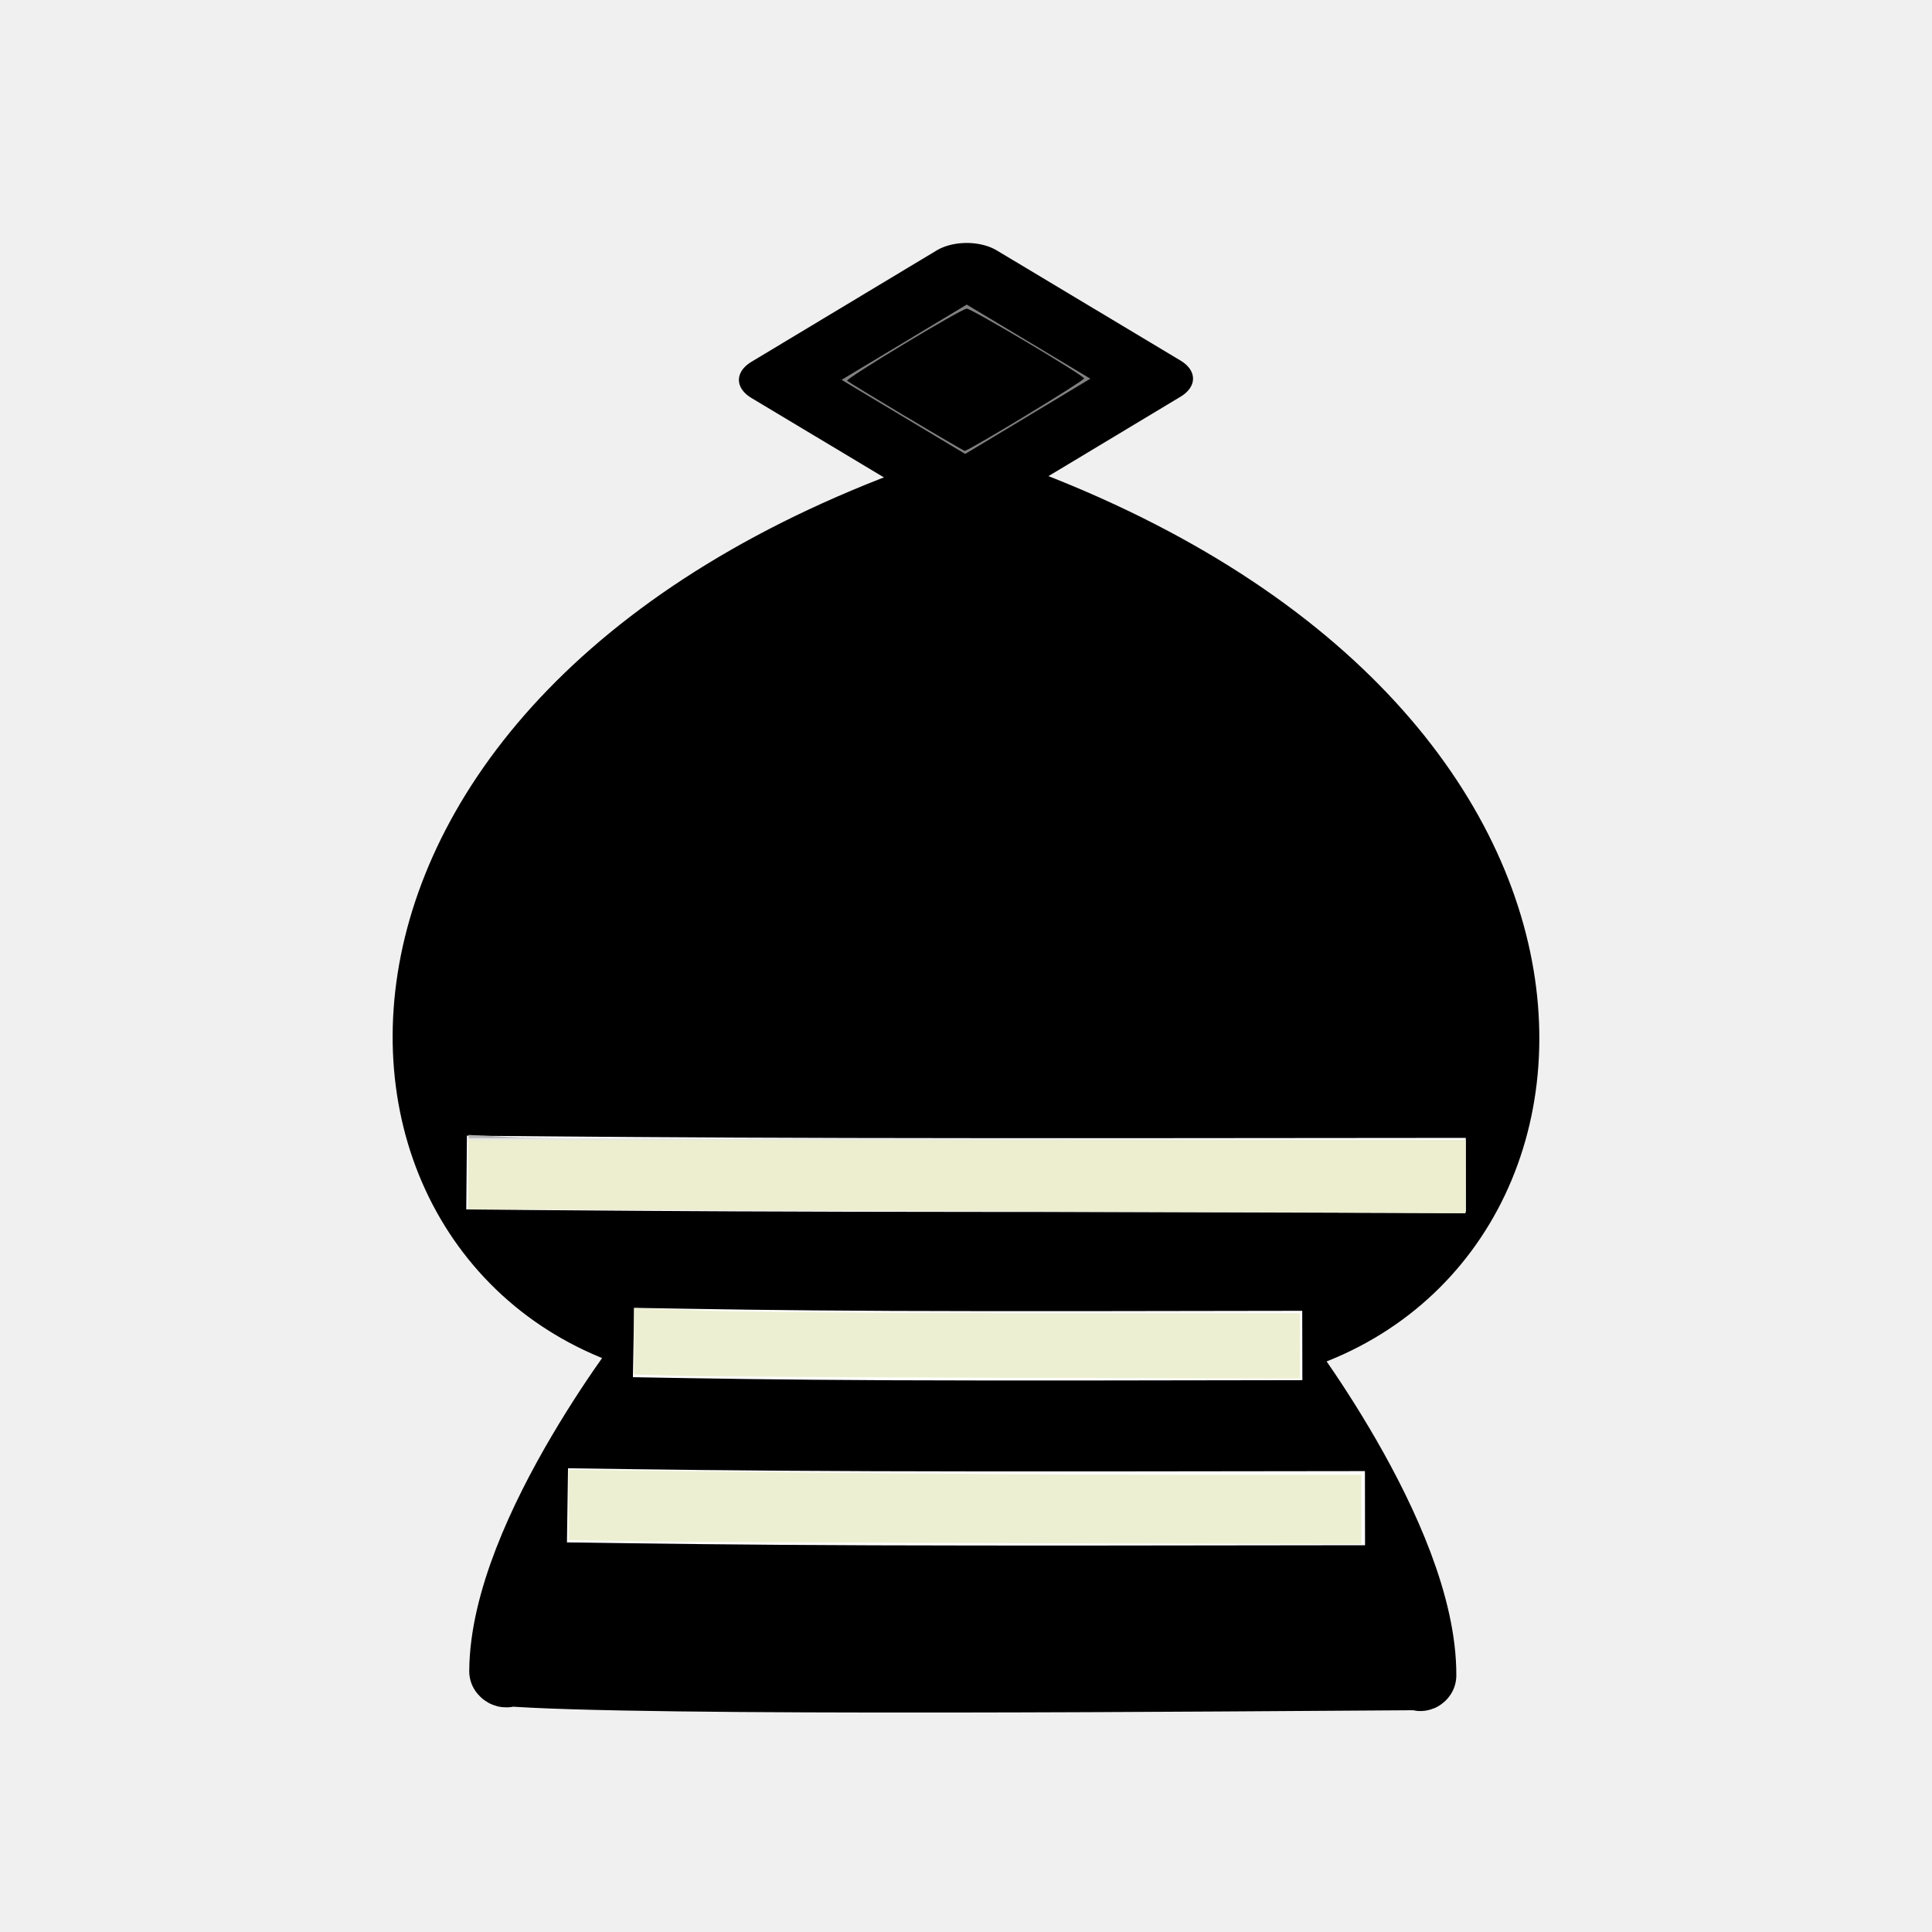
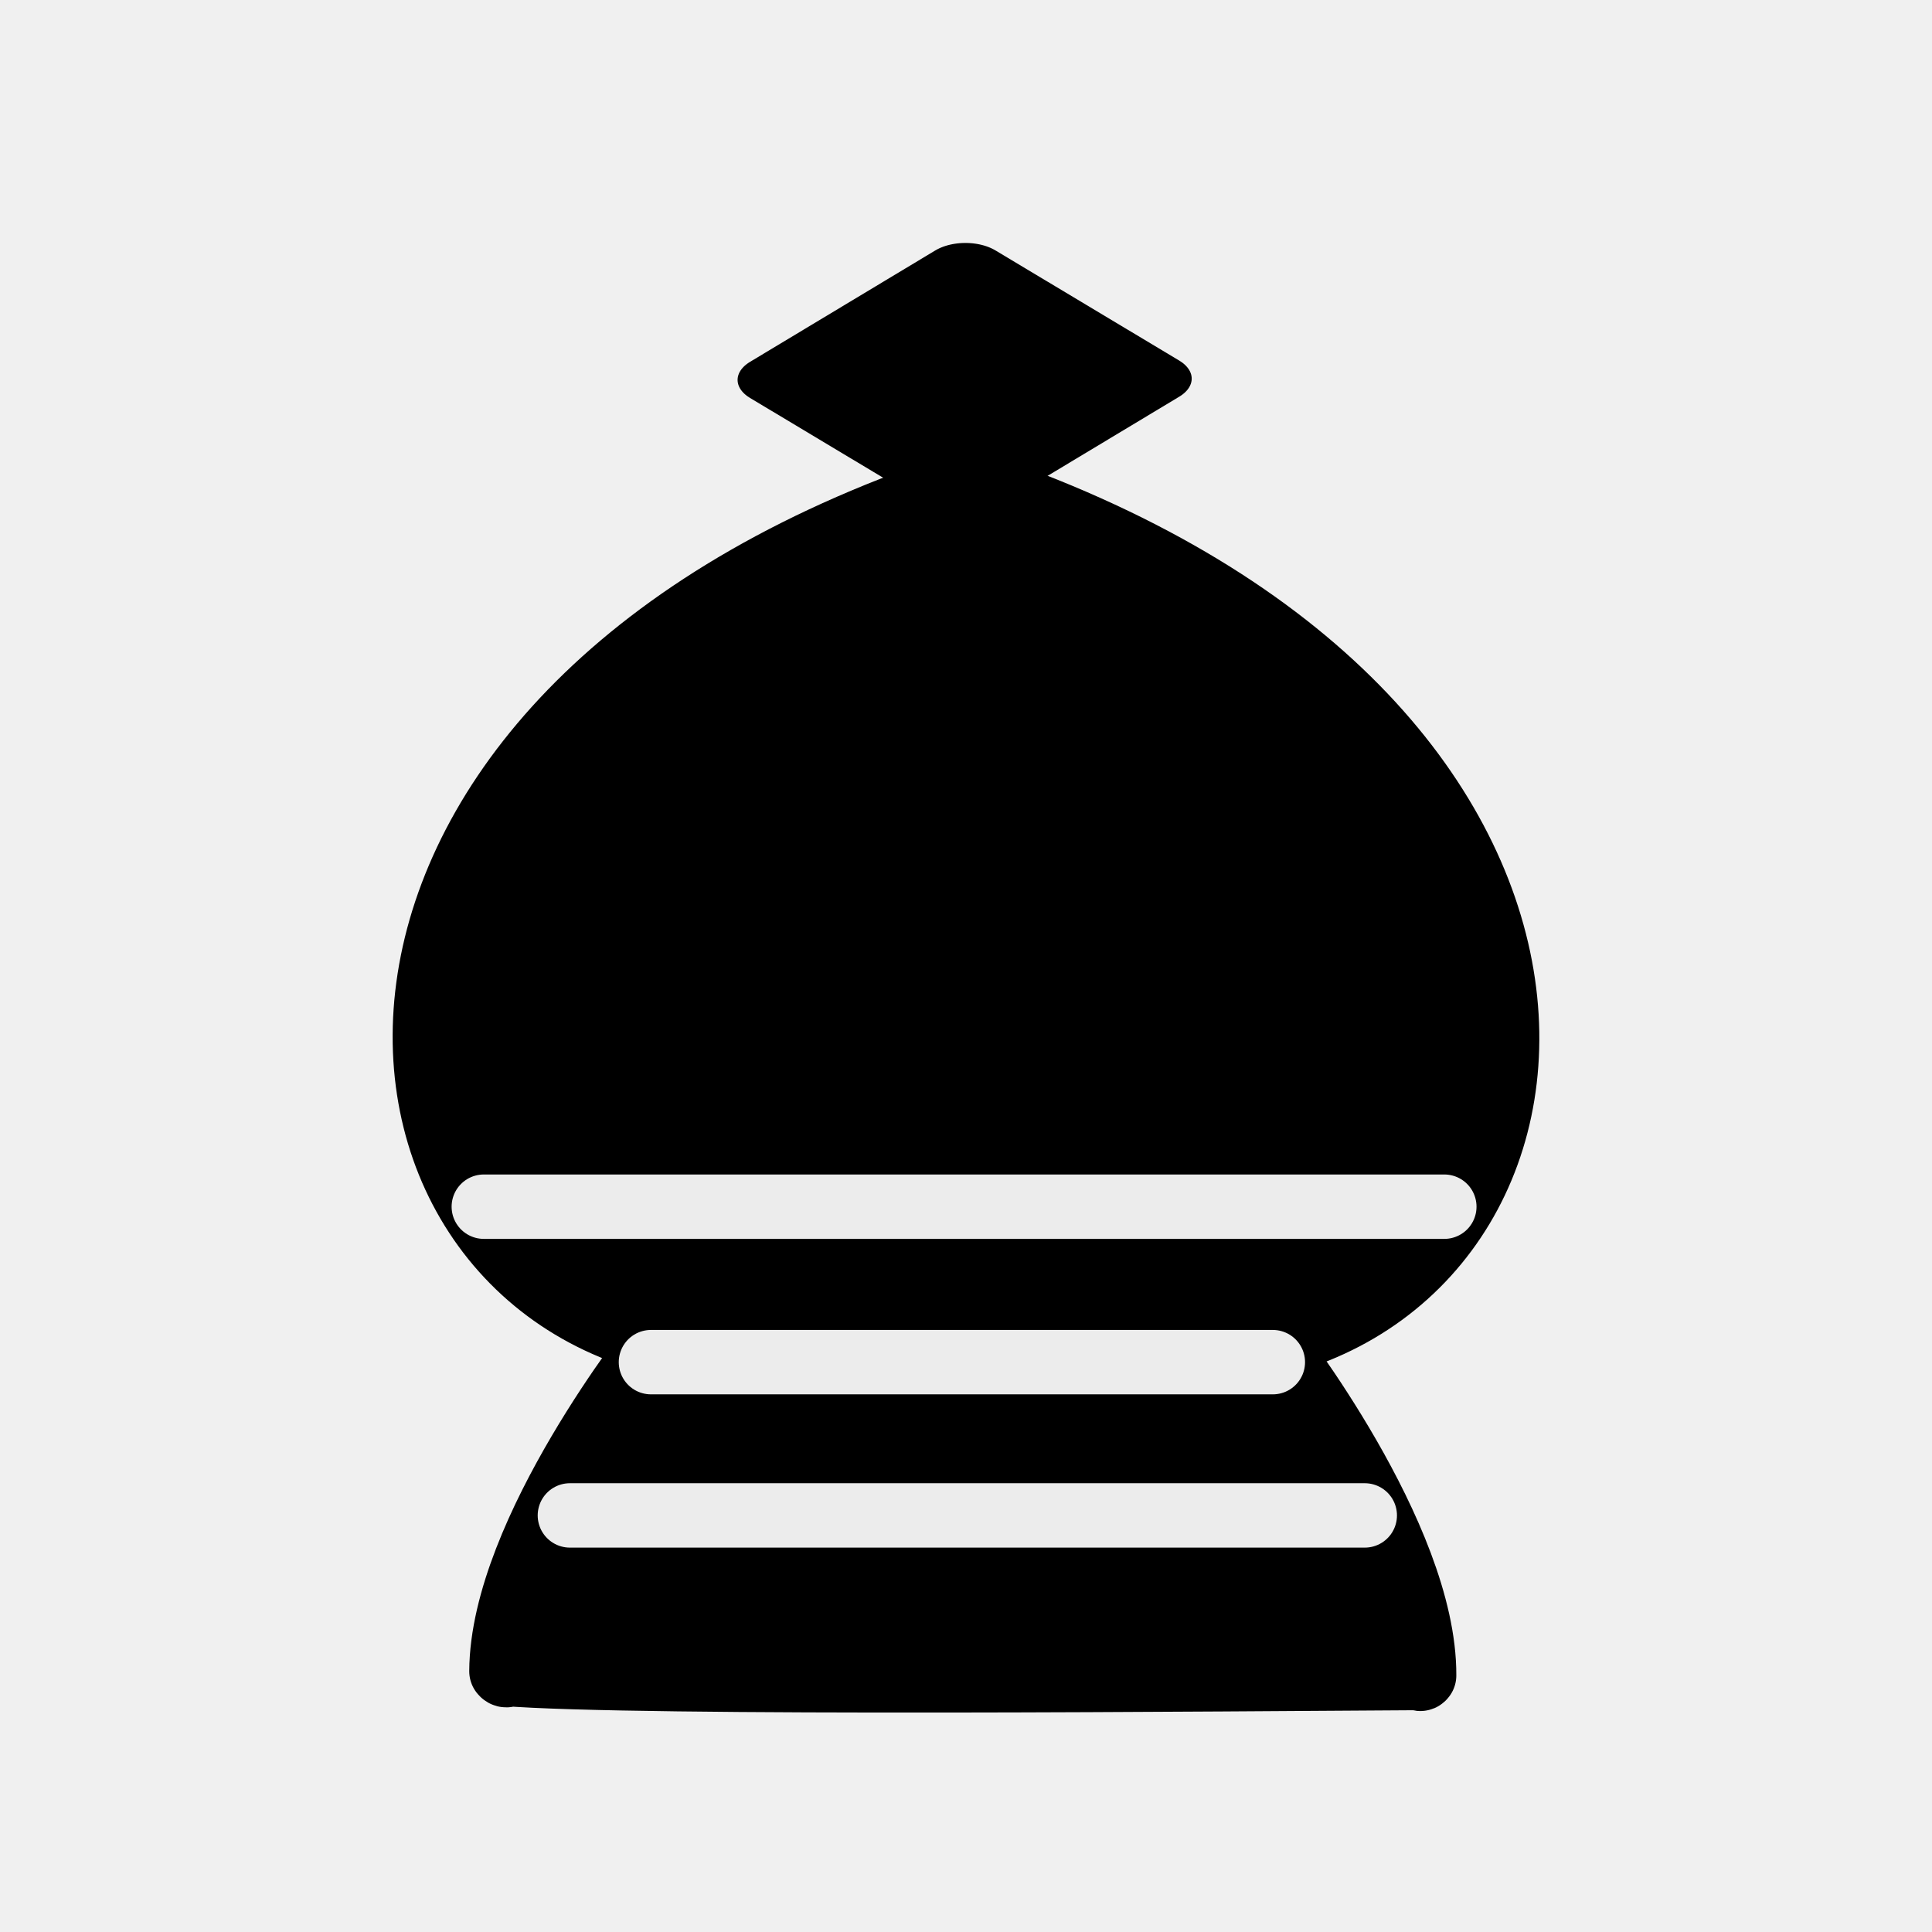
<svg xmlns="http://www.w3.org/2000/svg" width="45" height="45" version="1.1" id="svg1568">
  <defs id="defs1572">
    </defs>
  <g fill="none" fill-rule="evenodd" stroke="#000" stroke-width="1.5" stroke-linecap="round" stroke-linejoin="round" id="g1566">
    <g fill="#fff" stroke-linecap="butt" id="g1562">
      <path d="m 11.739,38.925 c 3.067,0.257 17.282,0.121 21.372,0.099 -0.12,-0.718 -0.112,0.162 0,0 0.016,-3.221 -3.523,-7.746 -3.523,-7.746 7.846,-1.896 8.623,-14.776 -7.023,-20.002 C 6.866,16.356 7.514,29.243 15.34,31.212 c 0,0 -3.585,4.493 -3.601,7.714 0.14,0.188 0.35,-0.523 0,0 z" id="path1558" style="stroke-width:1.619;stroke-dasharray:none;fill:#000000" />
-       <rect style="fill:#808080;fill-opacity:1;fill-rule:evenodd;stroke:#000000;stroke-width:1.634;stroke-dasharray:none;stroke-opacity:1" id="rect2553" width="4.991" height="5.035" x="19.219" y="-7.038" transform="matrix(0.8577326,0.5140961,-0.8569973,0.5153209,0,0)" />
-       <path style="fill:#000000;fill-opacity:1;fill-rule:evenodd;stroke:#ffffff;stroke-width:1.615;stroke-dasharray:none;stroke-opacity:1" d="m 14.756,31.27 c 1.708,0.03 3.403,0.06 5.983,0.071 2.58,0.011 6.097,0.005 9.594,-0.002" id="path4184" />
-       <path style="fill:#ffffff;fill-opacity:1;fill-rule:evenodd;stroke:#ffffff;stroke-width:1.726;stroke-dasharray:none;stroke-opacity:1" d="m 13.218,35.062 c 2.036,0.029 4.058,0.058 7.135,0.068 3.076,0.011 7.271,0.004 11.44,-0.002" id="path4184-2" />
-       <path style="fill:#ececec;fill-opacity:1;fill-rule:evenodd;stroke:#ffffff;stroke-width:1.718;stroke-dasharray:none;stroke-opacity:1" d="m 10.868,27.311 c 2.552,0.023 5.086,0.045 8.94,0.054 3.855,0.009 9.111,0.004 14.335,-0.002" id="path4184-9" />
-       <path style="opacity:1;fill:#000000;fill-opacity:1;stroke:none;stroke-width:0.101;stroke-miterlimit:4;stroke-dasharray:none;stroke-dashoffset:2;stroke-opacity:0" d="M 21.1,9.704 C 20.37,9.268 19.754,8.892 19.731,8.869 c -0.047,-0.047 2.662,-1.68 2.787,-1.68 0.113,0 2.73,1.556 2.732,1.625 0.002,0.056 -2.702,1.696 -2.781,1.687 -0.022,-0.003 -0.638,-0.362 -1.368,-0.798 z" id="path830" />
-       <path style="opacity:1;fill:#b3b3b3;fill-opacity:1;stroke:none;stroke-width:0.101;stroke-miterlimit:4;stroke-dasharray:none;stroke-dashoffset:2;stroke-opacity:0" d="m 10.914,27.3 v -0.865 l 1.143,0.058 c 0.629,0.032 5.852,0.058 11.609,0.059 l 10.466,3.63e-4 v 0.807 0.807 H 22.522 10.914 Z" id="path1461" />
-       <path style="opacity:1;fill:#e6e6e6;fill-opacity:1;stroke:none;stroke-width:0.101;stroke-miterlimit:4;stroke-dasharray:none;stroke-dashoffset:2;stroke-opacity:0" d="m 15.149,28.188 -4.236,-0.024 1.55e-4,-0.828 1.55e-4,-0.828 3.115,0.004 c 1.713,0.002 6.937,0.012 11.608,0.022 l 8.494,0.019 v 0.852 0.852 L 26.758,28.233 c -4.055,-0.012 -9.279,-0.032 -11.609,-0.046 z" id="path1463" />
-       <path style="opacity:1;fill:#eceecf;fill-opacity:0.941;stroke:none;stroke-width:0.101;stroke-miterlimit:4;stroke-dasharray:none;stroke-dashoffset:2;stroke-opacity:0" d="m 19.99,28.188 -9.076,-0.023 v -0.806 -0.806 h 11.609 11.609 v 0.852 0.852 L 31.599,28.233 C 30.206,28.221 24.982,28.201 19.99,28.188 Z" id="path1465" />
-       <path style="opacity:1;fill:#eceecf;fill-opacity:0.941;stroke:none;stroke-width:0.101;stroke-miterlimit:4;stroke-dasharray:none;stroke-dashoffset:2;stroke-opacity:0" d="m 17.615,28.188 -6.701,-0.024 v -0.806 -0.806 h 11.609 11.609 v 0.852 0.852 l -4.908,-0.022 c -2.699,-0.012 -7.923,-0.032 -11.609,-0.045 z" id="path1467" />
-       <path style="opacity:1;fill:#eceecf;fill-opacity:0.941;stroke:none;stroke-width:0.101;stroke-miterlimit:4;stroke-dasharray:none;stroke-dashoffset:2;stroke-opacity:0" d="m 15.687,32.043 -0.919,-0.029 v -0.773 -0.773 l 1.681,0.059 c 0.924,0.032 4.414,0.059 7.754,0.059 l 6.073,2.54e-4 v 0.762 0.762 l -6.835,-0.019 c -3.759,-0.01 -7.249,-0.032 -7.754,-0.048 z" id="path1469" />
-       <path style="opacity:1;fill:#eceecf;fill-opacity:0.941;stroke:none;stroke-width:0.101;stroke-miterlimit:4;stroke-dasharray:none;stroke-dashoffset:2;stroke-opacity:0" d="m 14.656,35.897 -1.412,-0.027 v -0.819 -0.819 l 5.042,0.059 c 2.773,0.033 6.928,0.059 9.233,0.059 l 4.191,8.7e-5 v 0.807 0.807 l -7.821,-0.02 c -4.302,-0.011 -8.457,-0.032 -9.233,-0.047 z" id="path1471" />
+       <rect style="fill:#000000;fill-opacity:1;fill-rule:evenodd;stroke:#000000;stroke-width:1.634;stroke-dasharray:none;stroke-opacity:1" id="rect2553" width="4.991" height="5.035" x="19.201" y="-7.02" transform="matrix(0.8577326,0.5140961,-0.8569973,0.5153209,0,0)" />
+       <path d="M 11.269,28.106 H 33.641 M 15.162,31.727 h 14.485 m -16.373,3.57 h 18.514" fill="none" stroke="#ececec" id="path1870" style="fill-rule:evenodd;stroke-width:1.5;stroke-linecap:round;stroke-linejoin:round" />
    </g>
  </g>
</svg>
